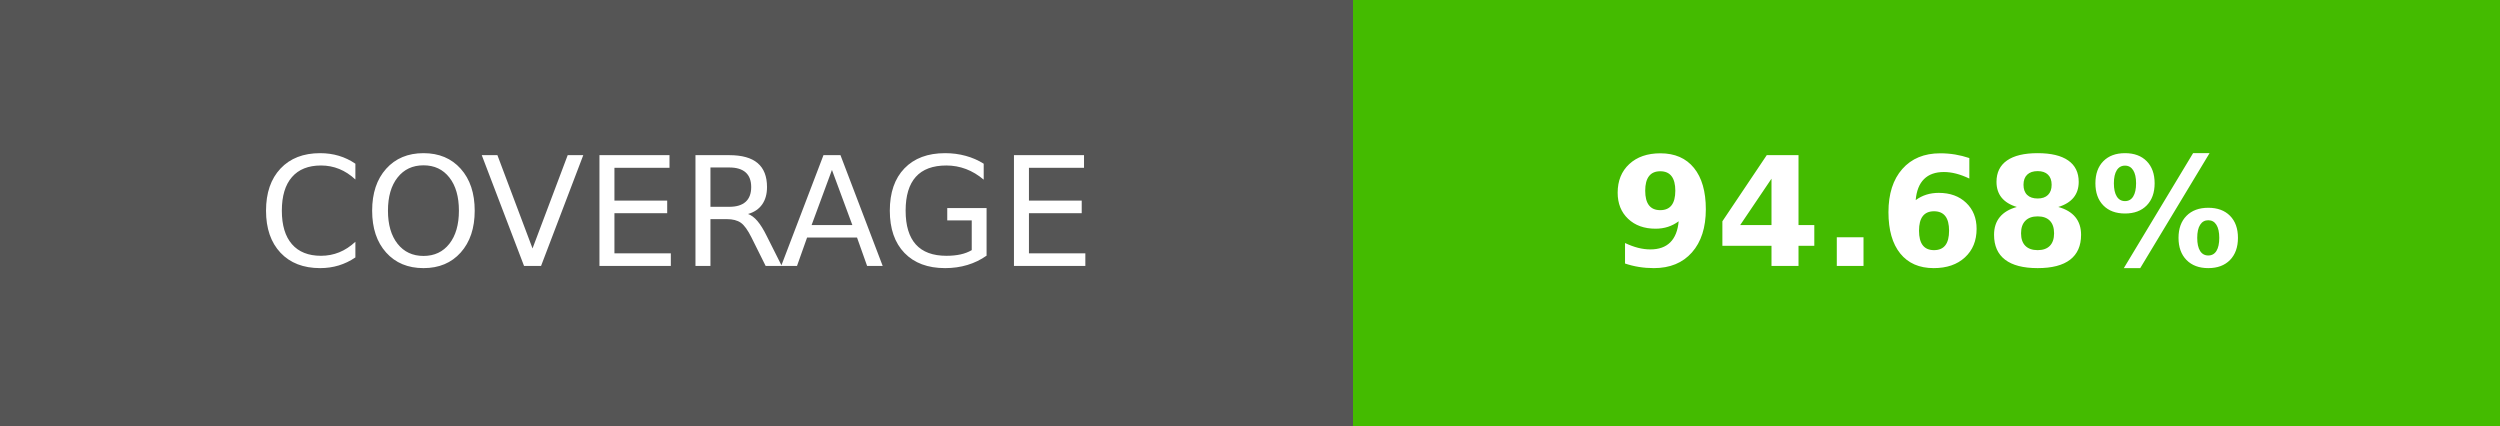
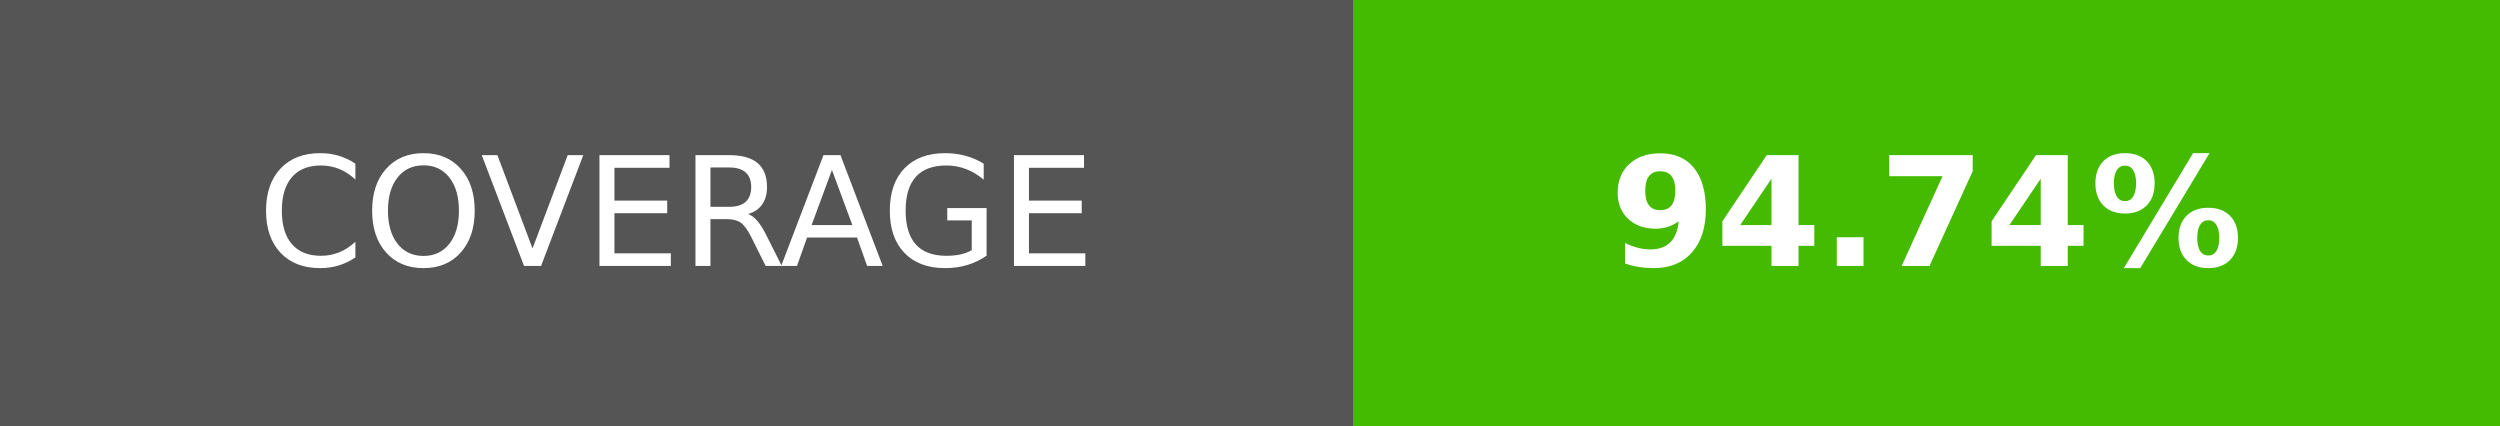
- <svg xmlns="http://www.w3.org/2000/svg" width="164.5" height="28" role="img" aria-label="COVERAGE: 94.68%">
+ <svg xmlns="http://www.w3.org/2000/svg" width="164.5" height="28" role="img" aria-label="COVERAGE: 94.74%">
  <g shape-rendering="crispEdges">
    <rect width="89" height="28" fill="#555" />
    <rect x="89" width="75.5" height="28" fill="#4b0" />
  </g>
  <g fill="#fff" text-anchor="middle" font-family="Verdana,Geneva,DejaVu Sans,sans-serif" text-rendering="geometricPrecision" font-size="100">
    <text transform="scale(.1)" x="445" y="175" textLength="650">COVERAGE</text>
-     <text transform="scale(.1)" x="1267.5" y="175" textLength="515" font-weight="bold">94.68%</text>
+     <text transform="scale(.1)" x="1267.5" y="175" textLength="515" font-weight="bold">94.74%</text>
  </g>
</svg>
